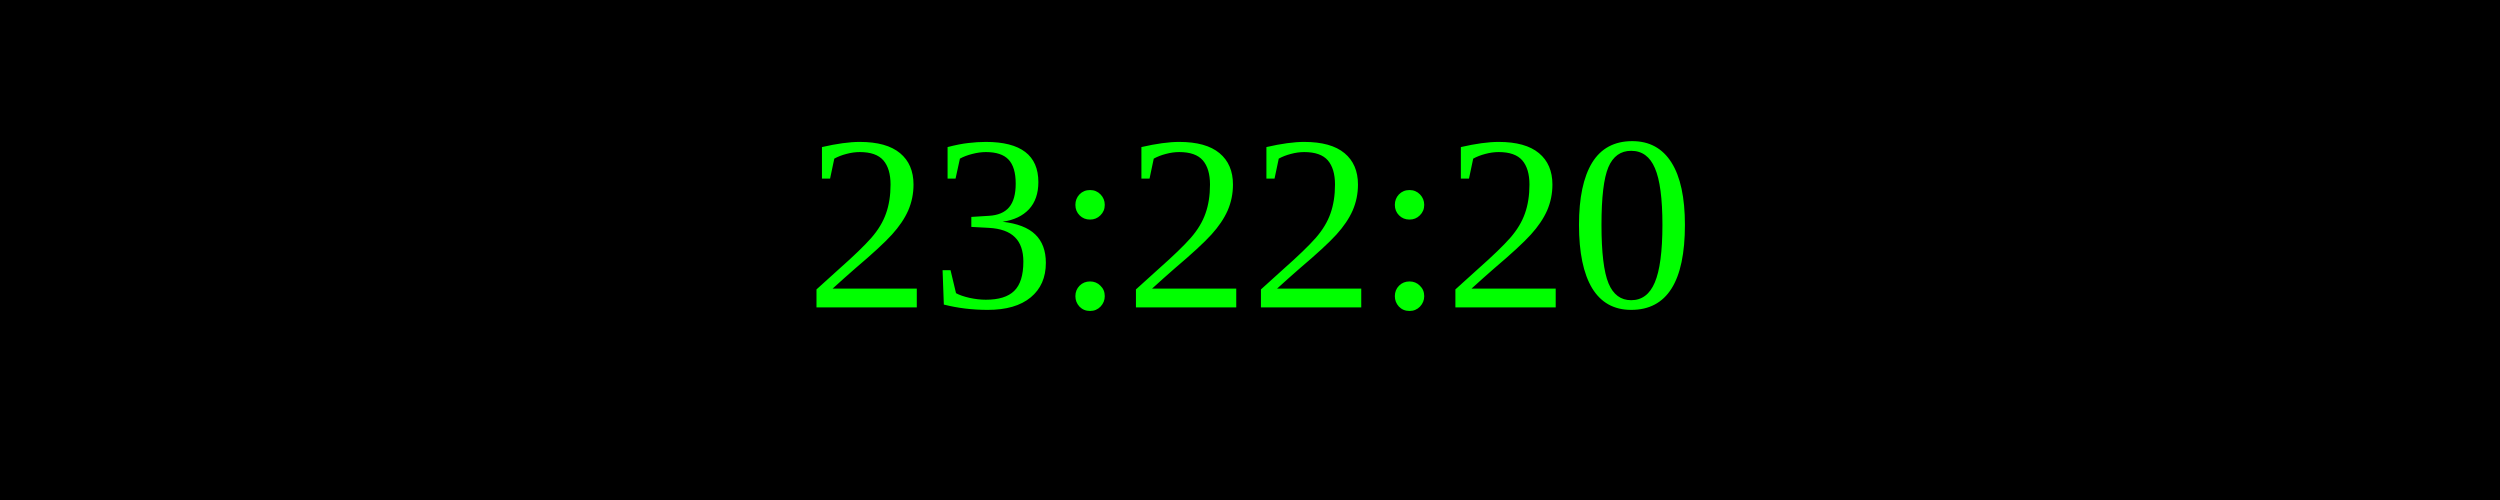
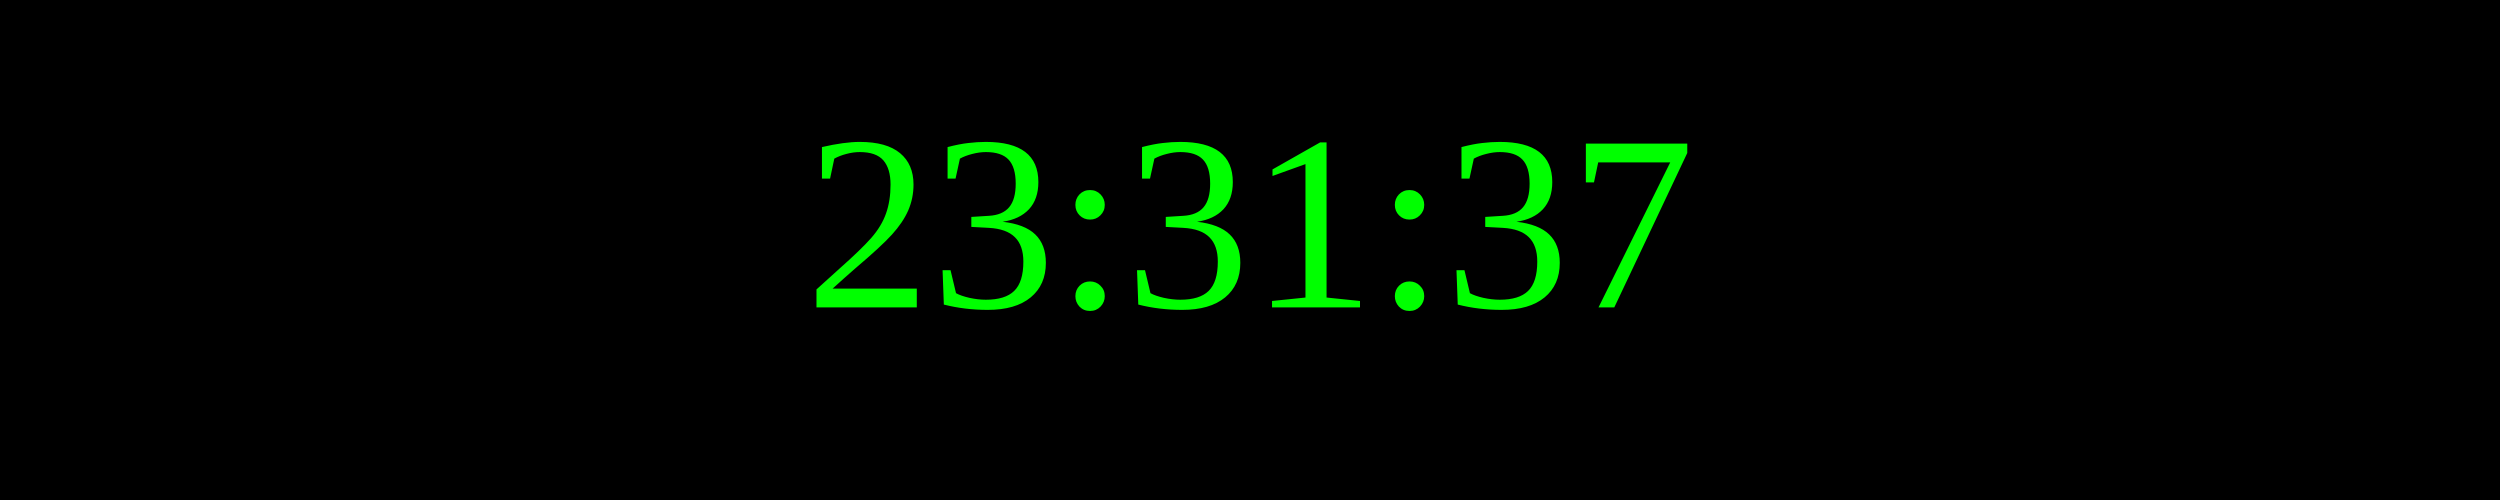
<svg xmlns="http://www.w3.org/2000/svg" width="250" height="50">
  <rect width="100%" height="100%" fill="black" />
  <text x="50%" y="50%" font-size="25" fill="lime" text-anchor="middle" dominant-baseline="middle">
- 23:22:20
+ 23:31:37
</text>
</svg>
